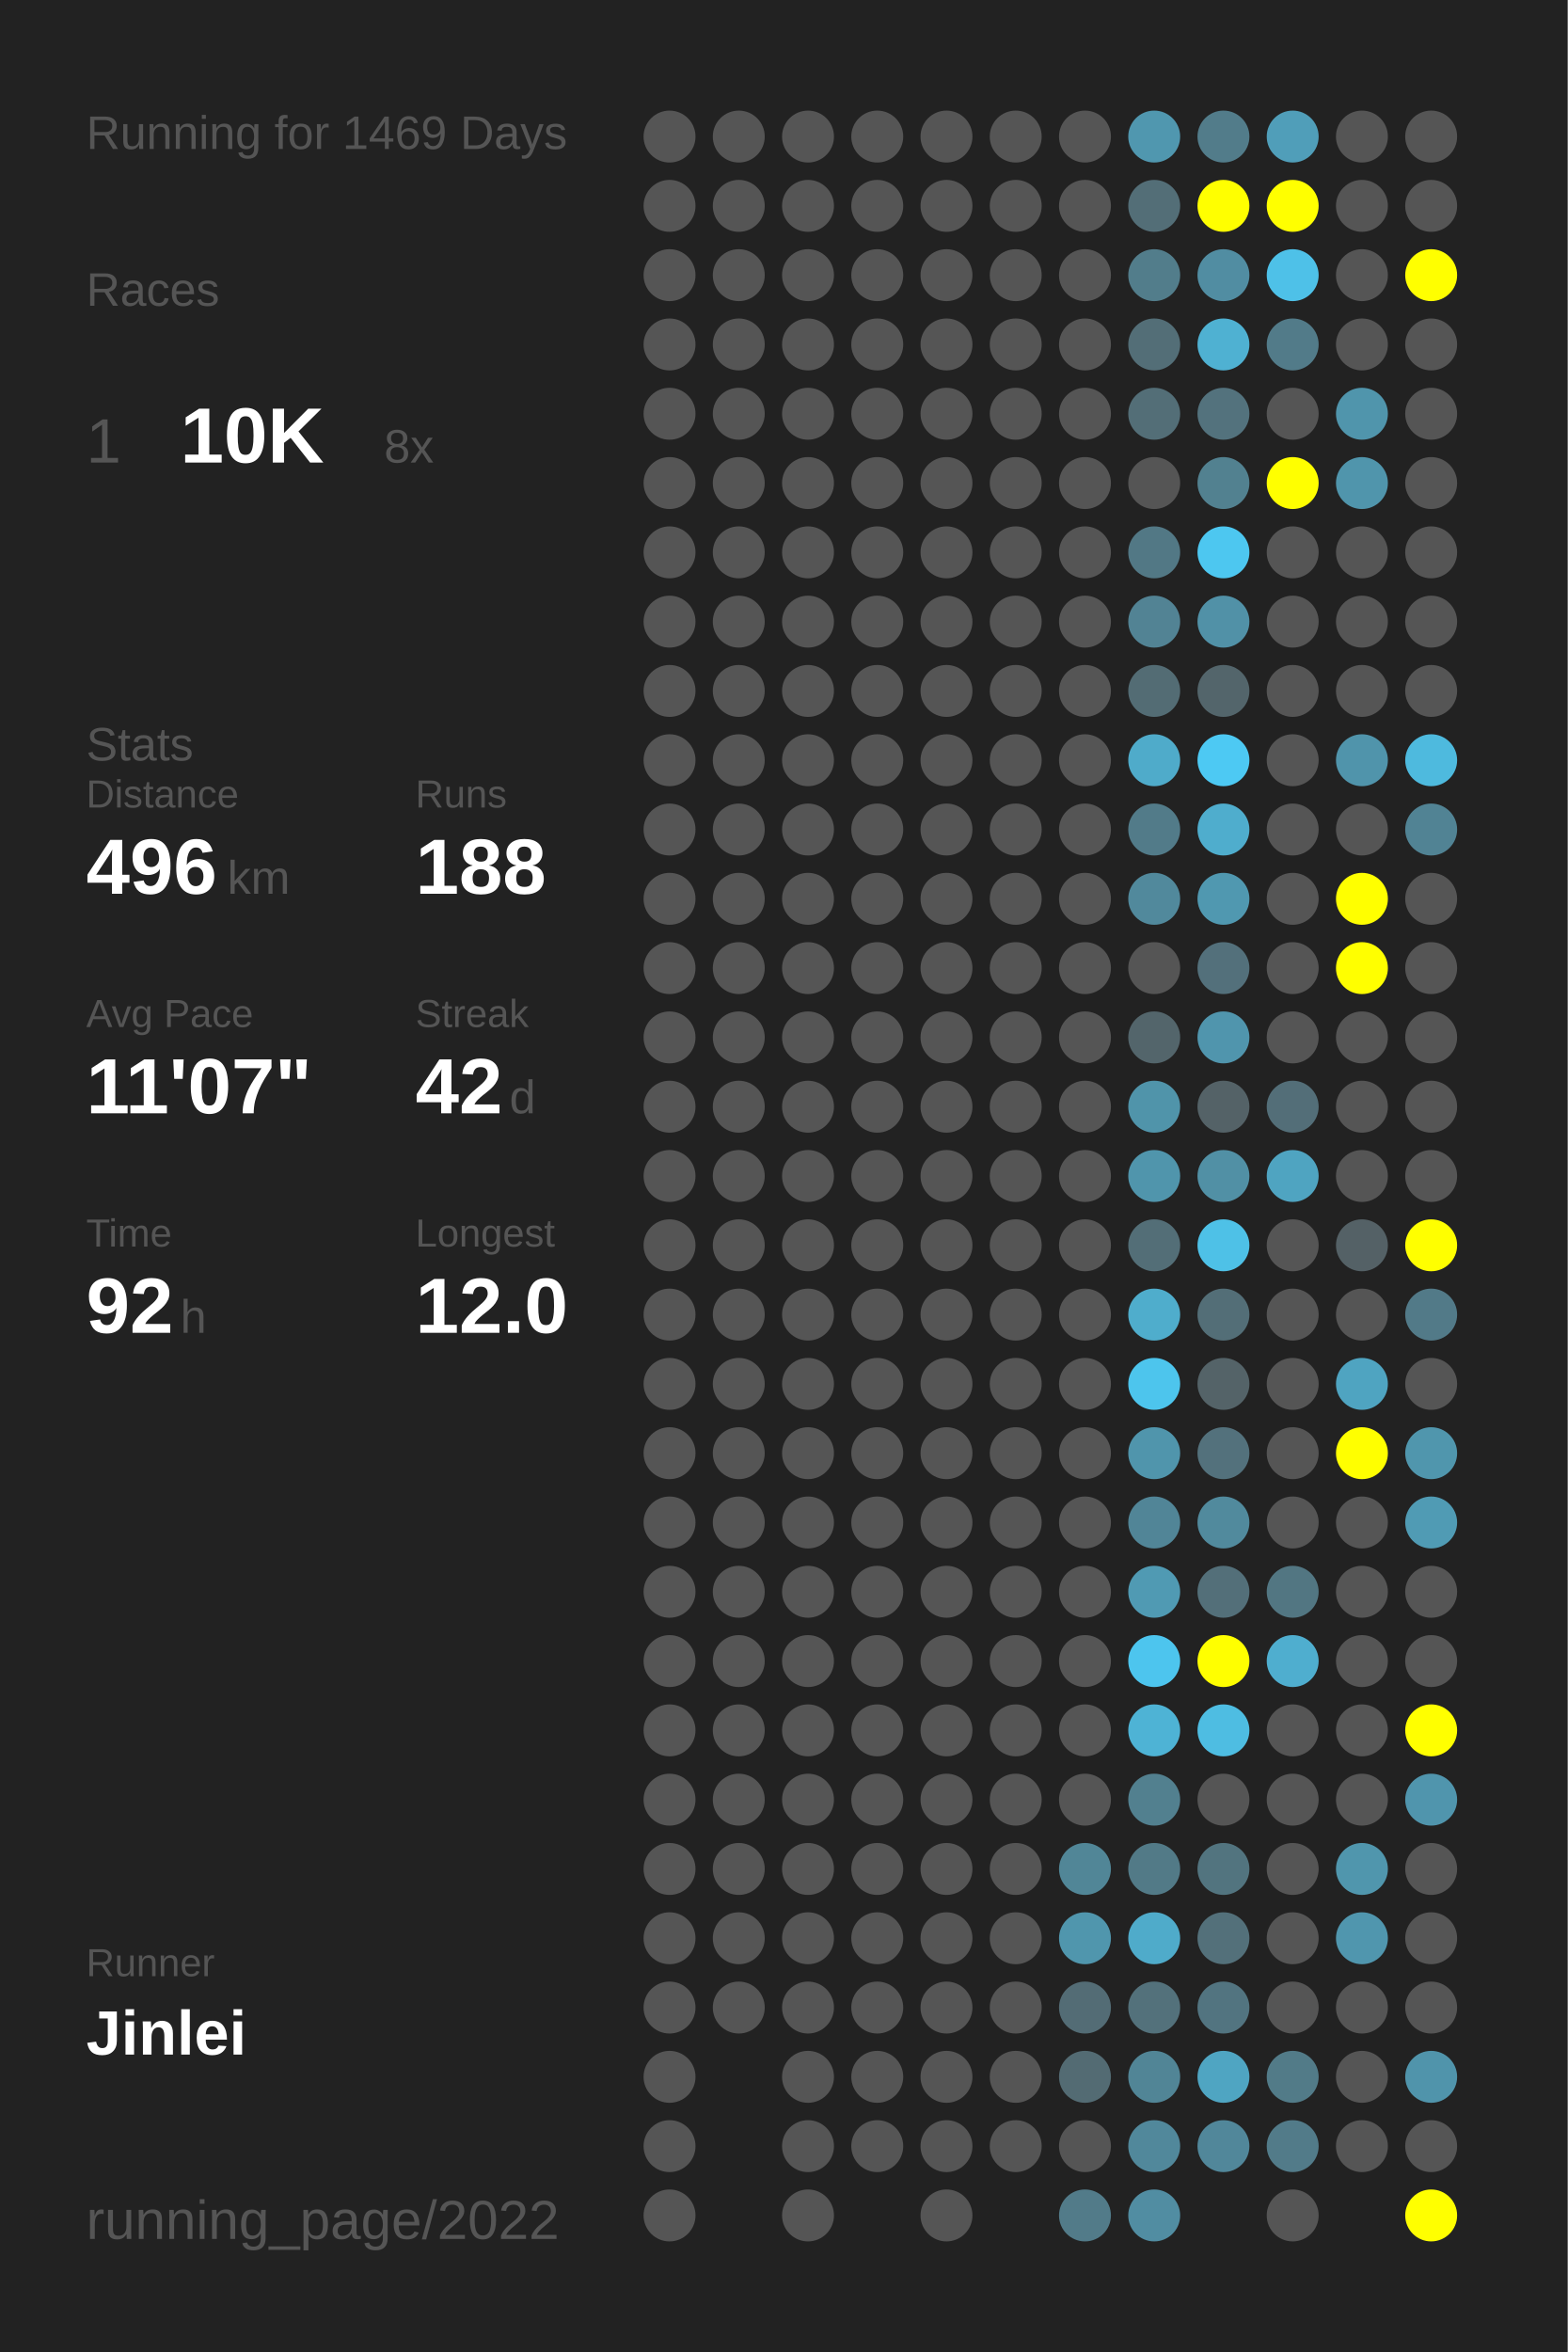
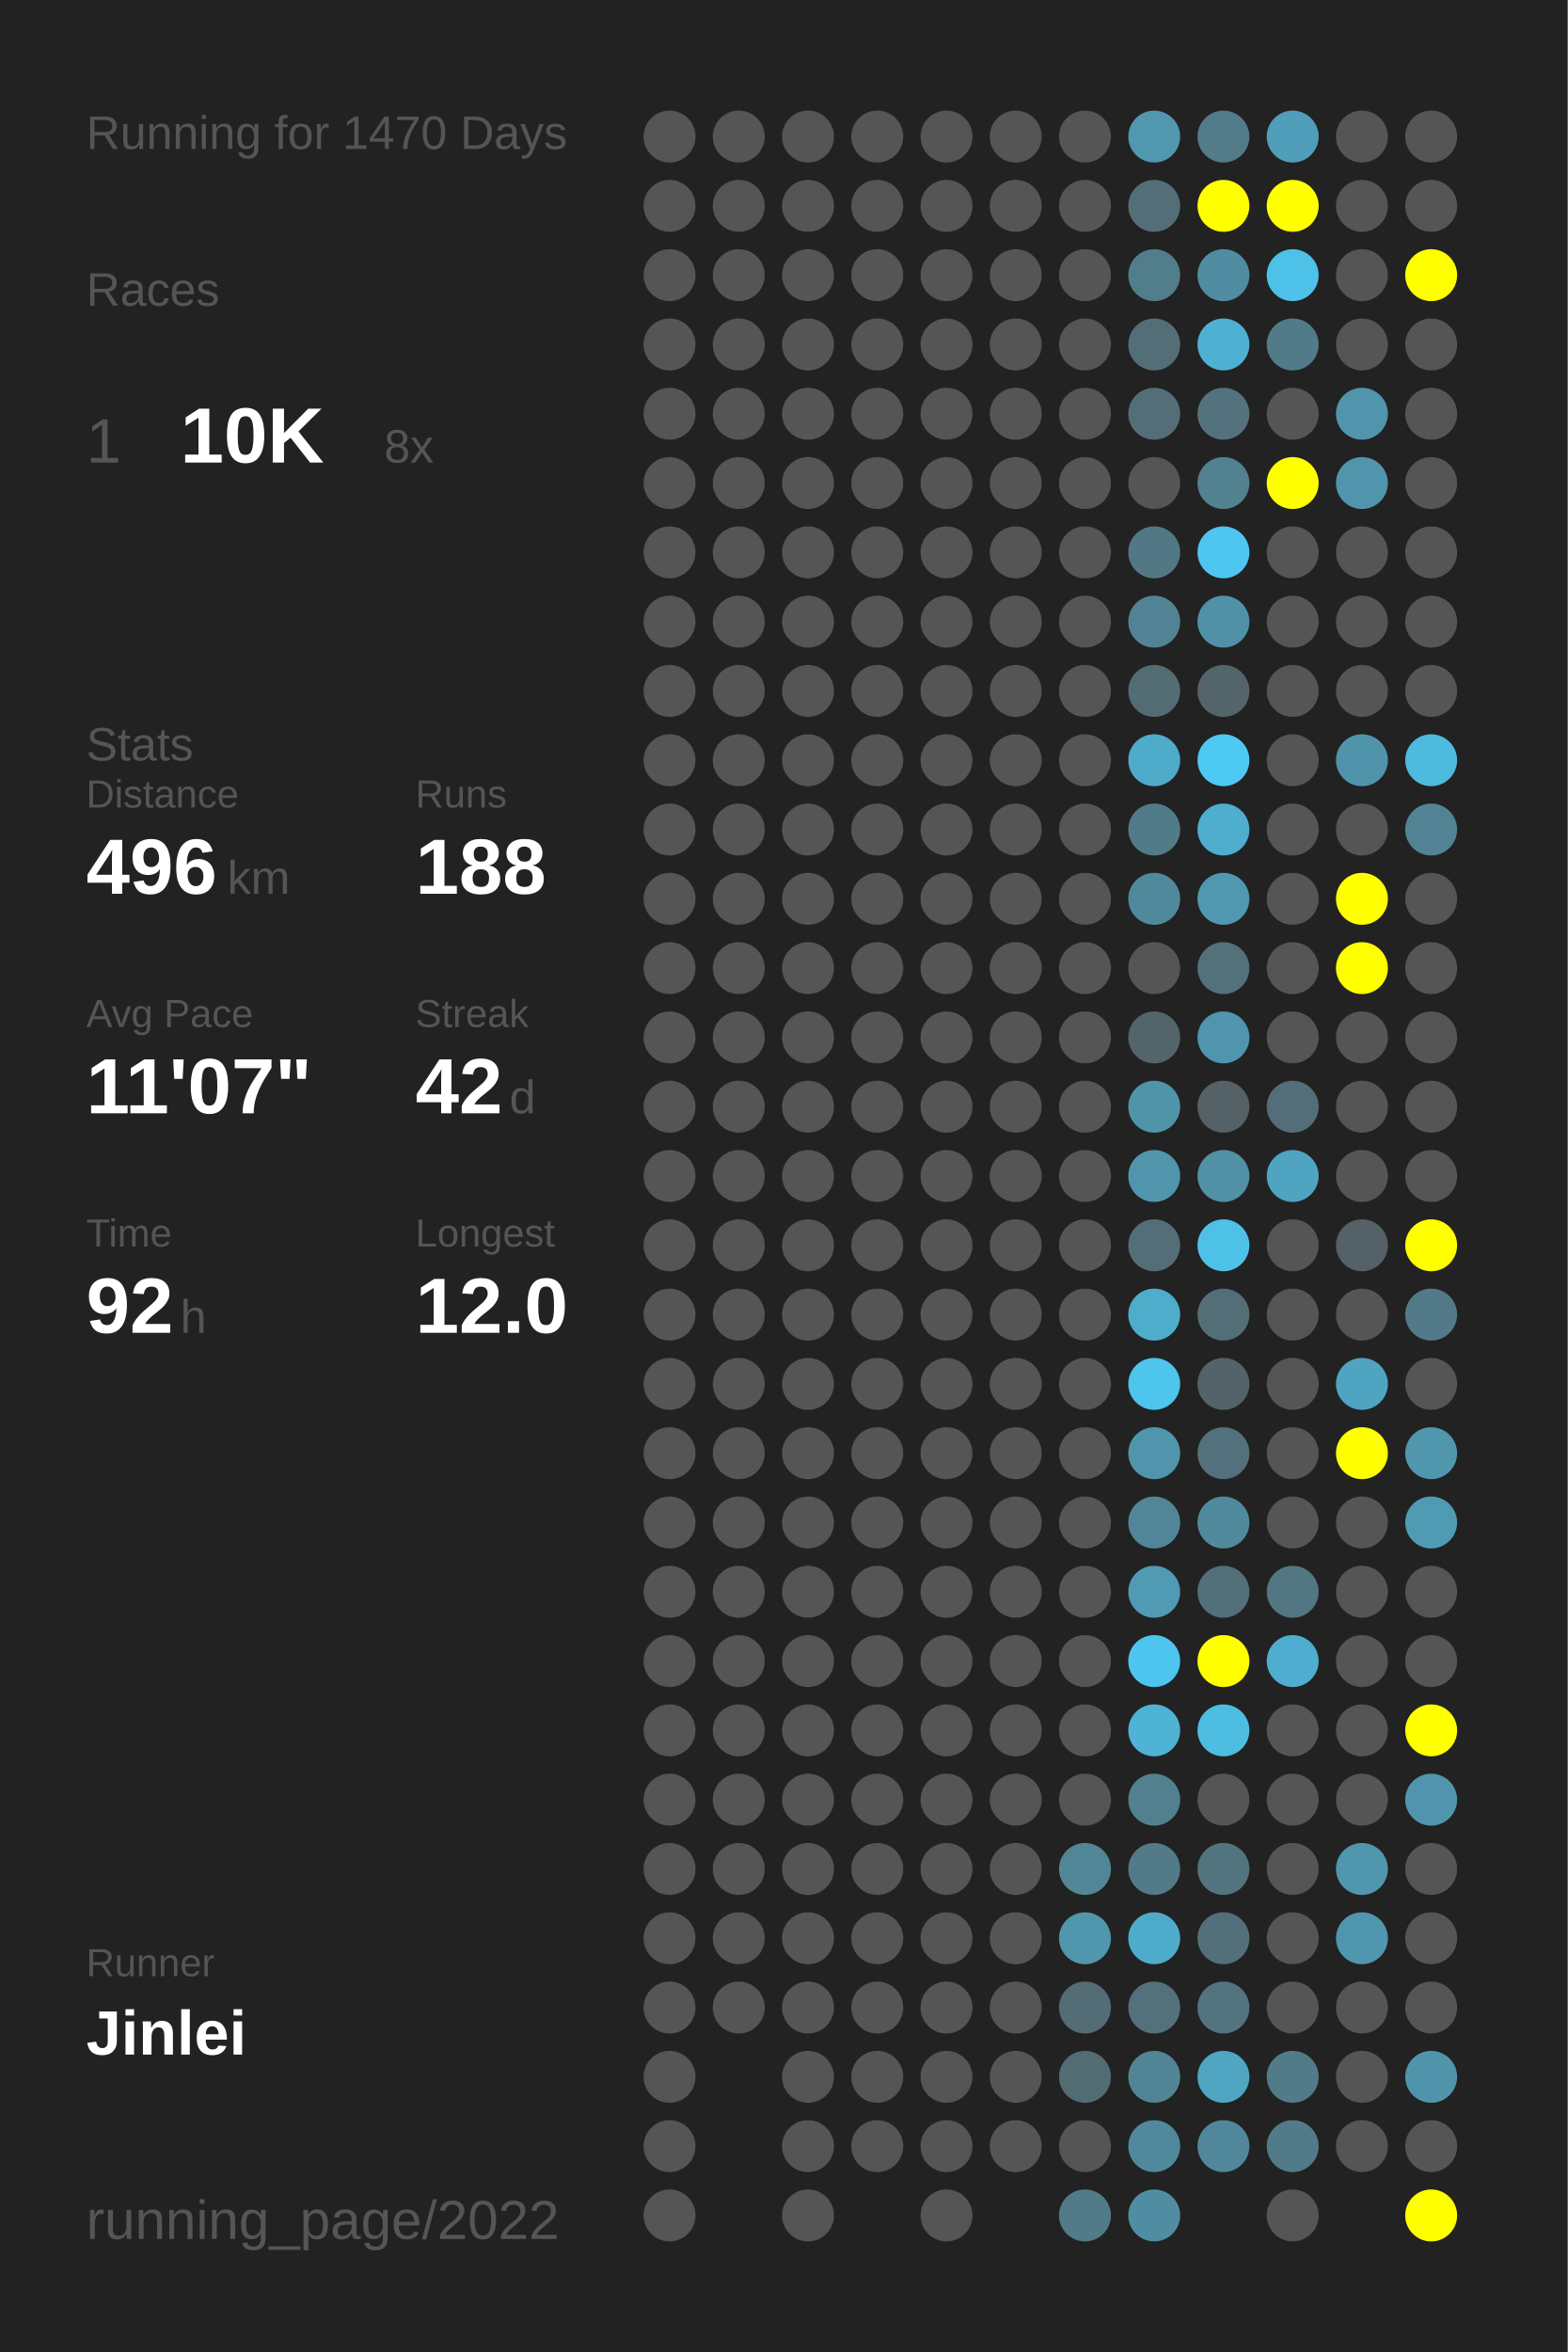
<svg xmlns="http://www.w3.org/2000/svg" baseProfile="full" height="300mm" version="1.1" viewBox="0,0,200,300" width="200mm">
  <defs />
  <rect fill="#222222" height="300" width="200" x="0" y="0" />
-   <text fill="#555555" style="font-size:6px; font-family:Arial;" x="11" y="19">Running for 1469 Days</text>
+   <text fill="#555555" style="font-size:6px; font-family:Arial;" x="11" y="19">Running for 1470 Days</text>
  <text fill="#555555" style="font-size:6px; font-family:Arial;" x="11" y="39">Races</text>
  <text fill="#555555" style="font-size:8px; font-family:Arial;" x="11" y="59">1</text>
  <text fill="#FFFFFF" style="font-size:10px; font-family:Arial; font-weight:bold;" x="23" y="59">10K</text>
  <text fill="#555555" style="font-size:6px; font-family:Arial;" x="49" y="59">8x</text>
  <text fill="#555555" style="font-size:6px; font-family:Arial;" x="11" y="97">Stats</text>
  <text fill="#555555" style="font-size:5px; font-family:Arial;" x="11" y="103">Distance</text>
  <text fill="#FFFFFF" style="font-size:10px; font-family:Arial; font-weight:bold;" x="11" y="114">496</text>
  <text fill="#555555" style="font-size:6px; font-family:Arial;" x="29" y="114">km</text>
  <text fill="#555555" style="font-size:5px; font-family:Arial;" x="53" y="103">Runs</text>
  <text fill="#FFFFFF" style="font-size:10px; font-family:Arial; font-weight:bold;" x="53" y="114">188</text>
  <text fill="#555555" style="font-size:5px; font-family:Arial;" x="11" y="131">Avg Pace</text>
  <text fill="#FFFFFF" style="font-size:10px; font-family:Arial; font-weight:bold;" x="11" y="142">11'07"</text>
  <text fill="#555555" style="font-size:5px; font-family:Arial;" x="53" y="131">Streak</text>
  <text fill="#FFFFFF" style="font-size:10px; font-family:Arial; font-weight:bold;" x="53" y="142">42</text>
  <text fill="#555555" style="font-size:6px; font-family:Arial;" x="65" y="142">d</text>
  <text fill="#555555" style="font-size:5px; font-family:Arial;" x="11" y="159">Time</text>
  <text fill="#FFFFFF" style="font-size:10px; font-family:Arial; font-weight:bold;" x="11" y="170">92</text>
  <text fill="#555555" style="font-size:6px; font-family:Arial;" x="23" y="170">h</text>
  <text fill="#555555" style="font-size:5px; font-family:Arial;" x="53" y="159">Longest</text>
  <text fill="#FFFFFF" style="font-size:10px; font-family:Arial; font-weight:bold;" x="53" y="170">12.0</text>
  <text fill="#555555" style="font-size:5px; font-family:Arial;" x="11" y="252.065">Runner</text>
  <text fill="#FFFFFF" style="font-size:8px; font-family:Arial; font-weight:bold;" x="11" y="262.065">Jinlei</text>
  <text fill="#555555" style="font-size:7px; font-family:Arial;" x="11" y="285.581">running_page/2022</text>
  <circle cx="85.417" cy="17.419" fill="#555555" r="3.312" />
  <circle cx="85.417" cy="26.258" fill="#555555" r="3.312" />
  <circle cx="85.417" cy="35.097" fill="#555555" r="3.312" />
  <circle cx="85.417" cy="43.935" fill="#555555" r="3.312" />
  <circle cx="85.417" cy="52.774" fill="#555555" r="3.312" />
  <circle cx="85.417" cy="61.613" fill="#555555" r="3.312" />
  <circle cx="85.417" cy="70.452" fill="#555555" r="3.312" />
  <circle cx="85.417" cy="79.29" fill="#555555" r="3.312" />
  <circle cx="85.417" cy="88.129" fill="#555555" r="3.312" />
  <circle cx="85.417" cy="96.968" fill="#555555" r="3.312" />
  <circle cx="85.417" cy="105.806" fill="#555555" r="3.312" />
  <circle cx="85.417" cy="114.645" fill="#555555" r="3.312" />
  <circle cx="85.417" cy="123.484" fill="#555555" r="3.312" />
  <circle cx="85.417" cy="132.323" fill="#555555" r="3.312" />
  <circle cx="85.417" cy="141.161" fill="#555555" r="3.312" />
  <circle cx="85.417" cy="150" fill="#555555" r="3.312" />
  <circle cx="85.417" cy="158.839" fill="#555555" r="3.312" />
  <circle cx="85.417" cy="167.677" fill="#555555" r="3.312" />
  <circle cx="85.417" cy="176.516" fill="#555555" r="3.312" />
  <circle cx="85.417" cy="185.355" fill="#555555" r="3.312" />
  <circle cx="85.417" cy="194.194" fill="#555555" r="3.312" />
  <circle cx="85.417" cy="203.032" fill="#555555" r="3.312" />
  <circle cx="85.417" cy="211.871" fill="#555555" r="3.312" />
  <circle cx="85.417" cy="220.71" fill="#555555" r="3.312" />
  <circle cx="85.417" cy="229.548" fill="#555555" r="3.312" />
  <circle cx="85.417" cy="238.387" fill="#555555" r="3.312" />
  <circle cx="85.417" cy="247.226" fill="#555555" r="3.312" />
  <circle cx="85.417" cy="256.065" fill="#555555" r="3.312" />
  <circle cx="85.417" cy="264.903" fill="#555555" r="3.312" />
  <circle cx="85.417" cy="273.742" fill="#555555" r="3.312" />
  <circle cx="85.417" cy="282.581" fill="#555555" r="3.312" />
  <circle cx="94.25" cy="17.419" fill="#555555" r="3.312" />
  <circle cx="94.25" cy="26.258" fill="#555555" r="3.312" />
  <circle cx="94.25" cy="35.097" fill="#555555" r="3.312" />
  <circle cx="94.25" cy="43.935" fill="#555555" r="3.312" />
  <circle cx="94.25" cy="52.774" fill="#555555" r="3.312" />
  <circle cx="94.25" cy="61.613" fill="#555555" r="3.312" />
  <circle cx="94.25" cy="70.452" fill="#555555" r="3.312" />
  <circle cx="94.25" cy="79.29" fill="#555555" r="3.312" />
  <circle cx="94.25" cy="88.129" fill="#555555" r="3.312" />
  <circle cx="94.25" cy="96.968" fill="#555555" r="3.312" />
  <circle cx="94.25" cy="105.806" fill="#555555" r="3.312" />
  <circle cx="94.25" cy="114.645" fill="#555555" r="3.312" />
  <circle cx="94.25" cy="123.484" fill="#555555" r="3.312" />
  <circle cx="94.25" cy="132.323" fill="#555555" r="3.312" />
  <circle cx="94.25" cy="141.161" fill="#555555" r="3.312" />
  <circle cx="94.25" cy="150" fill="#555555" r="3.312" />
  <circle cx="94.25" cy="158.839" fill="#555555" r="3.312" />
  <circle cx="94.25" cy="167.677" fill="#555555" r="3.312" />
  <circle cx="94.25" cy="176.516" fill="#555555" r="3.312" />
  <circle cx="94.25" cy="185.355" fill="#555555" r="3.312" />
  <circle cx="94.25" cy="194.194" fill="#555555" r="3.312" />
  <circle cx="94.25" cy="203.032" fill="#555555" r="3.312" />
  <circle cx="94.25" cy="211.871" fill="#555555" r="3.312" />
  <circle cx="94.25" cy="220.71" fill="#555555" r="3.312" />
  <circle cx="94.25" cy="229.548" fill="#555555" r="3.312" />
  <circle cx="94.25" cy="238.387" fill="#555555" r="3.312" />
  <circle cx="94.25" cy="247.226" fill="#555555" r="3.312" />
  <circle cx="94.25" cy="256.065" fill="#555555" r="3.312" />
  <circle cx="103.083" cy="17.419" fill="#555555" r="3.312" />
  <circle cx="103.083" cy="26.258" fill="#555555" r="3.312" />
  <circle cx="103.083" cy="35.097" fill="#555555" r="3.312" />
  <circle cx="103.083" cy="43.935" fill="#555555" r="3.312" />
  <circle cx="103.083" cy="52.774" fill="#555555" r="3.312" />
  <circle cx="103.083" cy="61.613" fill="#555555" r="3.312" />
  <circle cx="103.083" cy="70.452" fill="#555555" r="3.312" />
  <circle cx="103.083" cy="79.29" fill="#555555" r="3.312" />
  <circle cx="103.083" cy="88.129" fill="#555555" r="3.312" />
  <circle cx="103.083" cy="96.968" fill="#555555" r="3.312" />
  <circle cx="103.083" cy="105.806" fill="#555555" r="3.312" />
  <circle cx="103.083" cy="114.645" fill="#555555" r="3.312" />
  <circle cx="103.083" cy="123.484" fill="#555555" r="3.312" />
  <circle cx="103.083" cy="132.323" fill="#555555" r="3.312" />
  <circle cx="103.083" cy="141.161" fill="#555555" r="3.312" />
  <circle cx="103.083" cy="150" fill="#555555" r="3.312" />
  <circle cx="103.083" cy="158.839" fill="#555555" r="3.312" />
  <circle cx="103.083" cy="167.677" fill="#555555" r="3.312" />
  <circle cx="103.083" cy="176.516" fill="#555555" r="3.312" />
  <circle cx="103.083" cy="185.355" fill="#555555" r="3.312" />
  <circle cx="103.083" cy="194.194" fill="#555555" r="3.312" />
  <circle cx="103.083" cy="203.032" fill="#555555" r="3.312" />
  <circle cx="103.083" cy="211.871" fill="#555555" r="3.312" />
  <circle cx="103.083" cy="220.71" fill="#555555" r="3.312" />
  <circle cx="103.083" cy="229.548" fill="#555555" r="3.312" />
  <circle cx="103.083" cy="238.387" fill="#555555" r="3.312" />
  <circle cx="103.083" cy="247.226" fill="#555555" r="3.312" />
  <circle cx="103.083" cy="256.065" fill="#555555" r="3.312" />
  <circle cx="103.083" cy="264.903" fill="#555555" r="3.312" />
  <circle cx="103.083" cy="273.742" fill="#555555" r="3.312" />
  <circle cx="103.083" cy="282.581" fill="#555555" r="3.312" />
  <circle cx="111.917" cy="17.419" fill="#555555" r="3.312" />
  <circle cx="111.917" cy="26.258" fill="#555555" r="3.312" />
  <circle cx="111.917" cy="35.097" fill="#555555" r="3.312" />
  <circle cx="111.917" cy="43.935" fill="#555555" r="3.312" />
  <circle cx="111.917" cy="52.774" fill="#555555" r="3.312" />
  <circle cx="111.917" cy="61.613" fill="#555555" r="3.312" />
  <circle cx="111.917" cy="70.452" fill="#555555" r="3.312" />
  <circle cx="111.917" cy="79.29" fill="#555555" r="3.312" />
  <circle cx="111.917" cy="88.129" fill="#555555" r="3.312" />
  <circle cx="111.917" cy="96.968" fill="#555555" r="3.312" />
  <circle cx="111.917" cy="105.806" fill="#555555" r="3.312" />
  <circle cx="111.917" cy="114.645" fill="#555555" r="3.312" />
  <circle cx="111.917" cy="123.484" fill="#555555" r="3.312" />
  <circle cx="111.917" cy="132.323" fill="#555555" r="3.312" />
  <circle cx="111.917" cy="141.161" fill="#555555" r="3.312" />
  <circle cx="111.917" cy="150" fill="#555555" r="3.312" />
  <circle cx="111.917" cy="158.839" fill="#555555" r="3.312" />
  <circle cx="111.917" cy="167.677" fill="#555555" r="3.312" />
  <circle cx="111.917" cy="176.516" fill="#555555" r="3.312" />
  <circle cx="111.917" cy="185.355" fill="#555555" r="3.312" />
  <circle cx="111.917" cy="194.194" fill="#555555" r="3.312" />
  <circle cx="111.917" cy="203.032" fill="#555555" r="3.312" />
  <circle cx="111.917" cy="211.871" fill="#555555" r="3.312" />
  <circle cx="111.917" cy="220.71" fill="#555555" r="3.312" />
  <circle cx="111.917" cy="229.548" fill="#555555" r="3.312" />
  <circle cx="111.917" cy="238.387" fill="#555555" r="3.312" />
  <circle cx="111.917" cy="247.226" fill="#555555" r="3.312" />
  <circle cx="111.917" cy="256.065" fill="#555555" r="3.312" />
  <circle cx="111.917" cy="264.903" fill="#555555" r="3.312" />
  <circle cx="111.917" cy="273.742" fill="#555555" r="3.312" />
  <circle cx="120.75" cy="17.419" fill="#555555" r="3.312" />
  <circle cx="120.75" cy="26.258" fill="#555555" r="3.312" />
  <circle cx="120.75" cy="35.097" fill="#555555" r="3.312" />
  <circle cx="120.75" cy="43.935" fill="#555555" r="3.312" />
  <circle cx="120.75" cy="52.774" fill="#555555" r="3.312" />
  <circle cx="120.75" cy="61.613" fill="#555555" r="3.312" />
  <circle cx="120.75" cy="70.452" fill="#555555" r="3.312" />
  <circle cx="120.75" cy="79.29" fill="#555555" r="3.312" />
  <circle cx="120.75" cy="88.129" fill="#555555" r="3.312" />
  <circle cx="120.75" cy="96.968" fill="#555555" r="3.312" />
  <circle cx="120.75" cy="105.806" fill="#555555" r="3.312" />
  <circle cx="120.75" cy="114.645" fill="#555555" r="3.312" />
  <circle cx="120.75" cy="123.484" fill="#555555" r="3.312" />
  <circle cx="120.75" cy="132.323" fill="#555555" r="3.312" />
  <circle cx="120.75" cy="141.161" fill="#555555" r="3.312" />
  <circle cx="120.75" cy="150" fill="#555555" r="3.312" />
  <circle cx="120.75" cy="158.839" fill="#555555" r="3.312" />
  <circle cx="120.75" cy="167.677" fill="#555555" r="3.312" />
  <circle cx="120.75" cy="176.516" fill="#555555" r="3.312" />
  <circle cx="120.75" cy="185.355" fill="#555555" r="3.312" />
  <circle cx="120.75" cy="194.194" fill="#555555" r="3.312" />
  <circle cx="120.75" cy="203.032" fill="#555555" r="3.312" />
  <circle cx="120.75" cy="211.871" fill="#555555" r="3.312" />
  <circle cx="120.75" cy="220.71" fill="#555555" r="3.312" />
  <circle cx="120.75" cy="229.548" fill="#555555" r="3.312" />
  <circle cx="120.75" cy="238.387" fill="#555555" r="3.312" />
  <circle cx="120.75" cy="247.226" fill="#555555" r="3.312" />
  <circle cx="120.75" cy="256.065" fill="#555555" r="3.312" />
  <circle cx="120.75" cy="264.903" fill="#555555" r="3.312" />
  <circle cx="120.75" cy="273.742" fill="#555555" r="3.312" />
  <circle cx="120.75" cy="282.581" fill="#555555" r="3.312" />
  <circle cx="129.583" cy="17.419" fill="#555555" r="3.312" />
  <circle cx="129.583" cy="26.258" fill="#555555" r="3.312" />
  <circle cx="129.583" cy="35.097" fill="#555555" r="3.312" />
  <circle cx="129.583" cy="43.935" fill="#555555" r="3.312" />
  <circle cx="129.583" cy="52.774" fill="#555555" r="3.312" />
  <circle cx="129.583" cy="61.613" fill="#555555" r="3.312" />
  <circle cx="129.583" cy="70.452" fill="#555555" r="3.312" />
  <circle cx="129.583" cy="79.29" fill="#555555" r="3.312" />
  <circle cx="129.583" cy="88.129" fill="#555555" r="3.312" />
  <circle cx="129.583" cy="96.968" fill="#555555" r="3.312" />
  <circle cx="129.583" cy="105.806" fill="#555555" r="3.312" />
  <circle cx="129.583" cy="114.645" fill="#555555" r="3.312" />
  <circle cx="129.583" cy="123.484" fill="#555555" r="3.312" />
  <circle cx="129.583" cy="132.323" fill="#555555" r="3.312" />
  <circle cx="129.583" cy="141.161" fill="#555555" r="3.312" />
  <circle cx="129.583" cy="150" fill="#555555" r="3.312" />
  <circle cx="129.583" cy="158.839" fill="#555555" r="3.312" />
  <circle cx="129.583" cy="167.677" fill="#555555" r="3.312" />
  <circle cx="129.583" cy="176.516" fill="#555555" r="3.312" />
  <circle cx="129.583" cy="185.355" fill="#555555" r="3.312" />
  <circle cx="129.583" cy="194.194" fill="#555555" r="3.312" />
  <circle cx="129.583" cy="203.032" fill="#555555" r="3.312" />
  <circle cx="129.583" cy="211.871" fill="#555555" r="3.312" />
  <circle cx="129.583" cy="220.71" fill="#555555" r="3.312" />
  <circle cx="129.583" cy="229.548" fill="#555555" r="3.312" />
  <circle cx="129.583" cy="238.387" fill="#555555" r="3.312" />
  <circle cx="129.583" cy="247.226" fill="#555555" r="3.312" />
  <circle cx="129.583" cy="256.065" fill="#555555" r="3.312" />
  <circle cx="129.583" cy="264.903" fill="#555555" r="3.312" />
  <circle cx="129.583" cy="273.742" fill="#555555" r="3.312" />
  <circle cx="138.417" cy="17.419" fill="#555555" r="3.312" />
  <circle cx="138.417" cy="26.258" fill="#555555" r="3.312" />
  <circle cx="138.417" cy="35.097" fill="#555555" r="3.312" />
  <circle cx="138.417" cy="43.935" fill="#555555" r="3.312" />
  <circle cx="138.417" cy="52.774" fill="#555555" r="3.312" />
  <circle cx="138.417" cy="61.613" fill="#555555" r="3.312" />
  <circle cx="138.417" cy="70.452" fill="#555555" r="3.312" />
  <circle cx="138.417" cy="79.29" fill="#555555" r="3.312" />
  <circle cx="138.417" cy="88.129" fill="#555555" r="3.312" />
  <circle cx="138.417" cy="96.968" fill="#555555" r="3.312" />
  <circle cx="138.417" cy="105.806" fill="#555555" r="3.312" />
  <circle cx="138.417" cy="114.645" fill="#555555" r="3.312" />
  <circle cx="138.417" cy="123.484" fill="#555555" r="3.312" />
  <circle cx="138.417" cy="132.323" fill="#555555" r="3.312" />
  <circle cx="138.417" cy="141.161" fill="#555555" r="3.312" />
  <circle cx="138.417" cy="150" fill="#555555" r="3.312" />
  <circle cx="138.417" cy="158.839" fill="#555555" r="3.312" />
  <circle cx="138.417" cy="167.677" fill="#555555" r="3.312" />
  <circle cx="138.417" cy="176.516" fill="#555555" r="3.312" />
  <circle cx="138.417" cy="185.355" fill="#555555" r="3.312" />
  <circle cx="138.417" cy="194.194" fill="#555555" r="3.312" />
  <circle cx="138.417" cy="203.032" fill="#555555" r="3.312" />
  <circle cx="138.417" cy="211.871" fill="#555555" r="3.312" />
  <circle cx="138.417" cy="220.71" fill="#555555" r="3.312" />
  <circle cx="138.417" cy="229.548" fill="#555555" r="3.312" />
  <circle cx="138.417" cy="238.387" fill="#518697" r="3.312" />
  <circle cx="138.417" cy="247.226" fill="#5096ad" r="3.312" />
  <circle cx="138.417" cy="256.065" fill="#536c75" r="3.312" />
  <circle cx="138.417" cy="264.903" fill="#536b73" r="3.312" />
  <circle cx="138.417" cy="273.742" fill="#555555" r="3.312" />
  <circle cx="138.417" cy="282.581" fill="#527b89" r="3.312" />
  <circle cx="147.25" cy="17.419" fill="#5097af" r="3.312" />
  <circle cx="147.25" cy="26.258" fill="#536e77" r="3.312" />
  <circle cx="147.25" cy="35.097" fill="#527d8b" r="3.312" />
  <circle cx="147.25" cy="43.935" fill="#536e77" r="3.312" />
  <circle cx="147.25" cy="52.774" fill="#536e77" r="3.312" />
  <circle cx="147.25" cy="61.613" fill="#555555" r="3.312" />
  <circle cx="147.25" cy="70.452" fill="#527885" r="3.312" />
  <circle cx="147.25" cy="79.29" fill="#528394" r="3.312" />
  <circle cx="147.25" cy="88.129" fill="#536c74" r="3.312" />
  <circle cx="147.25" cy="96.968" fill="#4fabca" r="3.312" />
  <circle cx="147.25" cy="105.806" fill="#527b89" r="3.312" />
  <circle cx="147.25" cy="114.645" fill="#51899c" r="3.312" />
  <circle cx="147.25" cy="123.484" fill="#555555" r="3.312" />
  <circle cx="147.25" cy="132.323" fill="#53656b" r="3.312" />
  <circle cx="147.25" cy="141.161" fill="#5094aa" r="3.312" />
  <circle cx="147.25" cy="150" fill="#5095ac" r="3.312" />
  <circle cx="147.25" cy="158.839" fill="#536e77" r="3.312" />
  <circle cx="147.25" cy="167.677" fill="#4fadcc" r="3.312" />
  <circle cx="147.25" cy="176.516" fill="#4dc5ed" r="3.312" />
  <circle cx="147.25" cy="185.355" fill="#5095ac" r="3.312" />
  <circle cx="147.25" cy="194.194" fill="#518597" r="3.312" />
  <circle cx="147.25" cy="203.032" fill="#509ab3" r="3.312" />
  <circle cx="147.25" cy="211.871" fill="#4dc5ee" r="3.312" />
  <circle cx="147.25" cy="220.71" fill="#4eb3d5" r="3.312" />
  <circle cx="147.25" cy="229.548" fill="#52808f" r="3.312" />
  <circle cx="147.25" cy="238.387" fill="#527a87" r="3.312" />
  <circle cx="147.25" cy="247.226" fill="#4fabca" r="3.312" />
  <circle cx="147.25" cy="256.065" fill="#53717b" r="3.312" />
  <circle cx="147.25" cy="264.903" fill="#518596" r="3.312" />
  <circle cx="147.25" cy="273.742" fill="#51889b" r="3.312" />
  <circle cx="147.25" cy="282.581" fill="#518da2" r="3.312" />
  <circle cx="156.083" cy="17.419" fill="#527c8a" r="3.312" />
  <circle cx="156.083" cy="26.258" fill="#FFFF00" r="3.312" />
  <circle cx="156.083" cy="35.097" fill="#518da2" r="3.312" />
  <circle cx="156.083" cy="43.935" fill="#4fb1d2" r="3.312" />
  <circle cx="156.083" cy="52.774" fill="#53727d" r="3.312" />
  <circle cx="156.083" cy="61.613" fill="#528190" r="3.312" />
  <circle cx="156.083" cy="70.452" fill="#4dc7f0" r="3.312" />
  <circle cx="156.083" cy="79.29" fill="#5191a7" r="3.312" />
  <circle cx="156.083" cy="88.129" fill="#53656b" r="3.312" />
  <circle cx="156.083" cy="96.968" fill="#4dc9f3" r="3.312" />
  <circle cx="156.083" cy="105.806" fill="#4fadcd" r="3.312" />
  <circle cx="156.083" cy="114.645" fill="#5098b0" r="3.312" />
  <circle cx="156.083" cy="123.484" fill="#53707b" r="3.312" />
  <circle cx="156.083" cy="132.323" fill="#5095ad" r="3.312" />
  <circle cx="156.083" cy="141.161" fill="#546267" r="3.312" />
  <circle cx="156.083" cy="150" fill="#5190a5" r="3.312" />
  <circle cx="156.083" cy="158.839" fill="#4ec1e7" r="3.312" />
  <circle cx="156.083" cy="167.677" fill="#536e77" r="3.312" />
  <circle cx="156.083" cy="176.516" fill="#546368" r="3.312" />
  <circle cx="156.083" cy="185.355" fill="#53717c" r="3.312" />
  <circle cx="156.083" cy="194.194" fill="#518a9d" r="3.312" />
  <circle cx="156.083" cy="203.032" fill="#536f79" r="3.312" />
  <circle cx="156.083" cy="211.871" fill="#FFFF00" r="3.312" />
  <circle cx="156.083" cy="220.71" fill="#4ebde2" r="3.312" />
  <circle cx="156.083" cy="229.548" fill="#555555" r="3.312" />
  <circle cx="156.083" cy="238.387" fill="#52747f" r="3.312" />
  <circle cx="156.083" cy="247.226" fill="#53707a" r="3.312" />
  <circle cx="156.083" cy="256.065" fill="#527480" r="3.312" />
  <circle cx="156.083" cy="264.903" fill="#4fa5c2" r="3.312" />
  <circle cx="156.083" cy="273.742" fill="#51879a" r="3.312" />
  <circle cx="164.917" cy="17.419" fill="#509eb9" r="3.312" />
  <circle cx="164.917" cy="26.258" fill="#FFFF00" r="3.312" />
  <circle cx="164.917" cy="35.097" fill="#4ec1e8" r="3.312" />
  <circle cx="164.917" cy="43.935" fill="#527b89" r="3.312" />
  <circle cx="164.917" cy="52.774" fill="#555555" r="3.312" />
  <circle cx="164.917" cy="61.613" fill="#FFFF00" r="3.312" />
  <circle cx="164.917" cy="70.452" fill="#555555" r="3.312" />
  <circle cx="164.917" cy="79.29" fill="#555555" r="3.312" />
  <circle cx="164.917" cy="88.129" fill="#555555" r="3.312" />
  <circle cx="164.917" cy="96.968" fill="#555555" r="3.312" />
  <circle cx="164.917" cy="105.806" fill="#555555" r="3.312" />
  <circle cx="164.917" cy="114.645" fill="#555555" r="3.312" />
  <circle cx="164.917" cy="123.484" fill="#555555" r="3.312" />
  <circle cx="164.917" cy="132.323" fill="#555555" r="3.312" />
  <circle cx="164.917" cy="141.161" fill="#536e78" r="3.312" />
  <circle cx="164.917" cy="150" fill="#4fa4c1" r="3.312" />
  <circle cx="164.917" cy="158.839" fill="#555555" r="3.312" />
  <circle cx="164.917" cy="167.677" fill="#555555" r="3.312" />
  <circle cx="164.917" cy="176.516" fill="#555555" r="3.312" />
  <circle cx="164.917" cy="185.355" fill="#555555" r="3.312" />
  <circle cx="164.917" cy="194.194" fill="#555555" r="3.312" />
  <circle cx="164.917" cy="203.032" fill="#527682" r="3.312" />
  <circle cx="164.917" cy="211.871" fill="#4faecf" r="3.312" />
  <circle cx="164.917" cy="220.71" fill="#555555" r="3.312" />
  <circle cx="164.917" cy="229.548" fill="#555555" r="3.312" />
  <circle cx="164.917" cy="238.387" fill="#555555" r="3.312" />
  <circle cx="164.917" cy="247.226" fill="#555555" r="3.312" />
  <circle cx="164.917" cy="256.065" fill="#555555" r="3.312" />
  <circle cx="164.917" cy="264.903" fill="#527b88" r="3.312" />
  <circle cx="164.917" cy="273.742" fill="#527b89" r="3.312" />
  <circle cx="164.917" cy="282.581" fill="#555555" r="3.312" />
  <circle cx="173.75" cy="17.419" fill="#555555" r="3.312" />
  <circle cx="173.75" cy="26.258" fill="#555555" r="3.312" />
  <circle cx="173.75" cy="35.097" fill="#555555" r="3.312" />
  <circle cx="173.75" cy="43.935" fill="#555555" r="3.312" />
  <circle cx="173.75" cy="52.774" fill="#5095ac" r="3.312" />
  <circle cx="173.75" cy="61.613" fill="#5095ac" r="3.312" />
  <circle cx="173.75" cy="70.452" fill="#555555" r="3.312" />
  <circle cx="173.75" cy="79.29" fill="#555555" r="3.312" />
  <circle cx="173.75" cy="88.129" fill="#555555" r="3.312" />
  <circle cx="173.75" cy="96.968" fill="#5094ab" r="3.312" />
  <circle cx="173.75" cy="105.806" fill="#555555" r="3.312" />
  <circle cx="173.75" cy="114.645" fill="#FFFF00" r="3.312" />
  <circle cx="173.75" cy="123.484" fill="#FFFF00" r="3.312" />
  <circle cx="173.75" cy="132.323" fill="#555555" r="3.312" />
  <circle cx="173.75" cy="141.161" fill="#555555" r="3.312" />
  <circle cx="173.75" cy="150" fill="#555555" r="3.312" />
  <circle cx="173.75" cy="158.839" fill="#546166" r="3.312" />
  <circle cx="173.75" cy="167.677" fill="#555555" r="3.312" />
  <circle cx="173.75" cy="176.516" fill="#4fa4c1" r="3.312" />
  <circle cx="173.75" cy="185.355" fill="#FFFF00" r="3.312" />
  <circle cx="173.75" cy="194.194" fill="#555555" r="3.312" />
  <circle cx="173.75" cy="203.032" fill="#555555" r="3.312" />
  <circle cx="173.75" cy="211.871" fill="#555555" r="3.312" />
  <circle cx="173.75" cy="220.71" fill="#555555" r="3.312" />
  <circle cx="173.75" cy="229.548" fill="#555555" r="3.312" />
  <circle cx="173.75" cy="238.387" fill="#5096ad" r="3.312" />
  <circle cx="173.75" cy="247.226" fill="#5096ae" r="3.312" />
  <circle cx="173.75" cy="256.065" fill="#555555" r="3.312" />
  <circle cx="173.75" cy="264.903" fill="#555555" r="3.312" />
  <circle cx="173.75" cy="273.742" fill="#555555" r="3.312" />
  <circle cx="182.583" cy="17.419" fill="#555555" r="3.312" />
  <circle cx="182.583" cy="26.258" fill="#555555" r="3.312" />
  <circle cx="182.583" cy="35.097" fill="#FFFF00" r="3.312" />
  <circle cx="182.583" cy="43.935" fill="#555555" r="3.312" />
  <circle cx="182.583" cy="52.774" fill="#555555" r="3.312" />
  <circle cx="182.583" cy="61.613" fill="#555555" r="3.312" />
  <circle cx="182.583" cy="70.452" fill="#555555" r="3.312" />
  <circle cx="182.583" cy="79.29" fill="#555555" r="3.312" />
  <circle cx="182.583" cy="88.129" fill="#555555" r="3.312" />
  <circle cx="182.583" cy="96.968" fill="#4ebade" r="3.312" />
  <circle cx="182.583" cy="105.806" fill="#518394" r="3.312" />
  <circle cx="182.583" cy="114.645" fill="#555555" r="3.312" />
  <circle cx="182.583" cy="123.484" fill="#555555" r="3.312" />
  <circle cx="182.583" cy="132.323" fill="#555555" r="3.312" />
  <circle cx="182.583" cy="141.161" fill="#555555" r="3.312" />
  <circle cx="182.583" cy="150" fill="#555555" r="3.312" />
  <circle cx="182.583" cy="158.839" fill="#FFFF00" r="3.312" />
  <circle cx="182.583" cy="167.677" fill="#527a88" r="3.312" />
  <circle cx="182.583" cy="176.516" fill="#555555" r="3.312" />
  <circle cx="182.583" cy="185.355" fill="#5096ad" r="3.312" />
  <circle cx="182.583" cy="194.194" fill="#509bb4" r="3.312" />
  <circle cx="182.583" cy="203.032" fill="#555555" r="3.312" />
  <circle cx="182.583" cy="211.871" fill="#555555" r="3.312" />
  <circle cx="182.583" cy="220.71" fill="#FFFF00" r="3.312" />
  <circle cx="182.583" cy="229.548" fill="#5095ad" r="3.312" />
  <circle cx="182.583" cy="238.387" fill="#555555" r="3.312" />
  <circle cx="182.583" cy="247.226" fill="#555555" r="3.312" />
  <circle cx="182.583" cy="256.065" fill="#555555" r="3.312" />
  <circle cx="182.583" cy="264.903" fill="#5094ab" r="3.312" />
  <circle cx="182.583" cy="273.742" fill="#555555" r="3.312" />
  <circle cx="182.583" cy="282.581" fill="#FFFF00" r="3.312" />
</svg>
